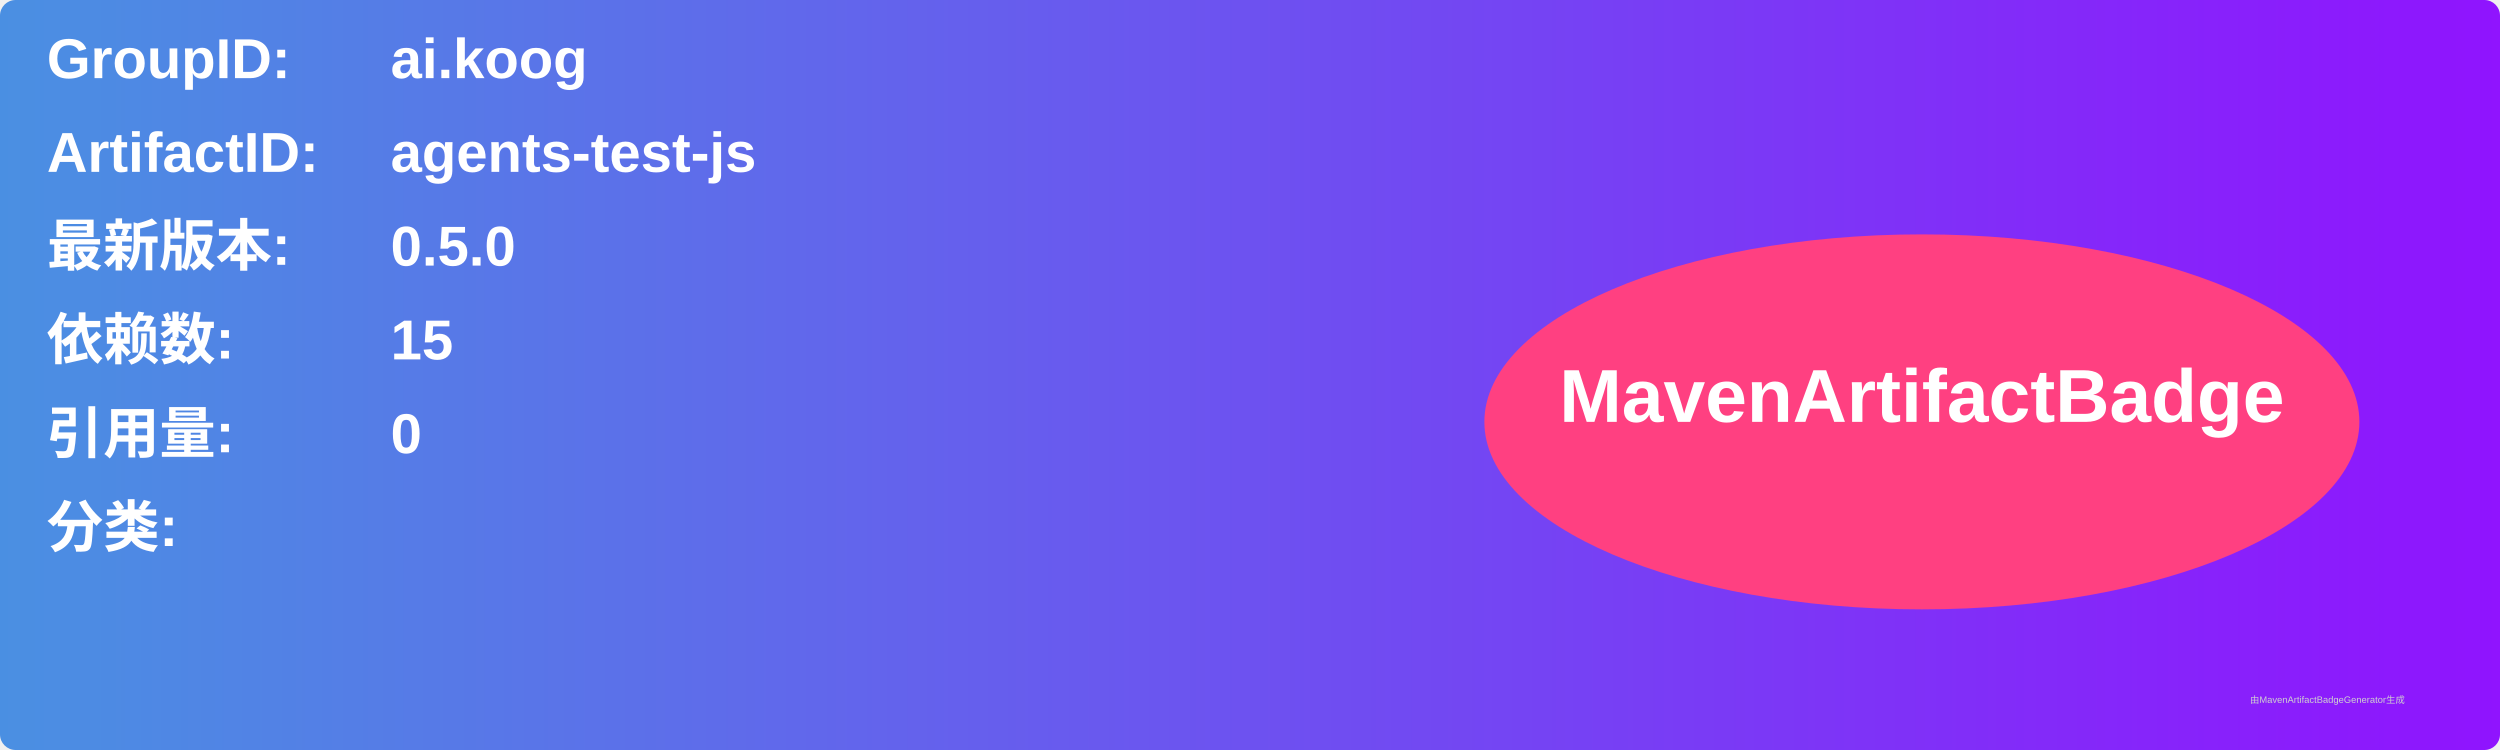
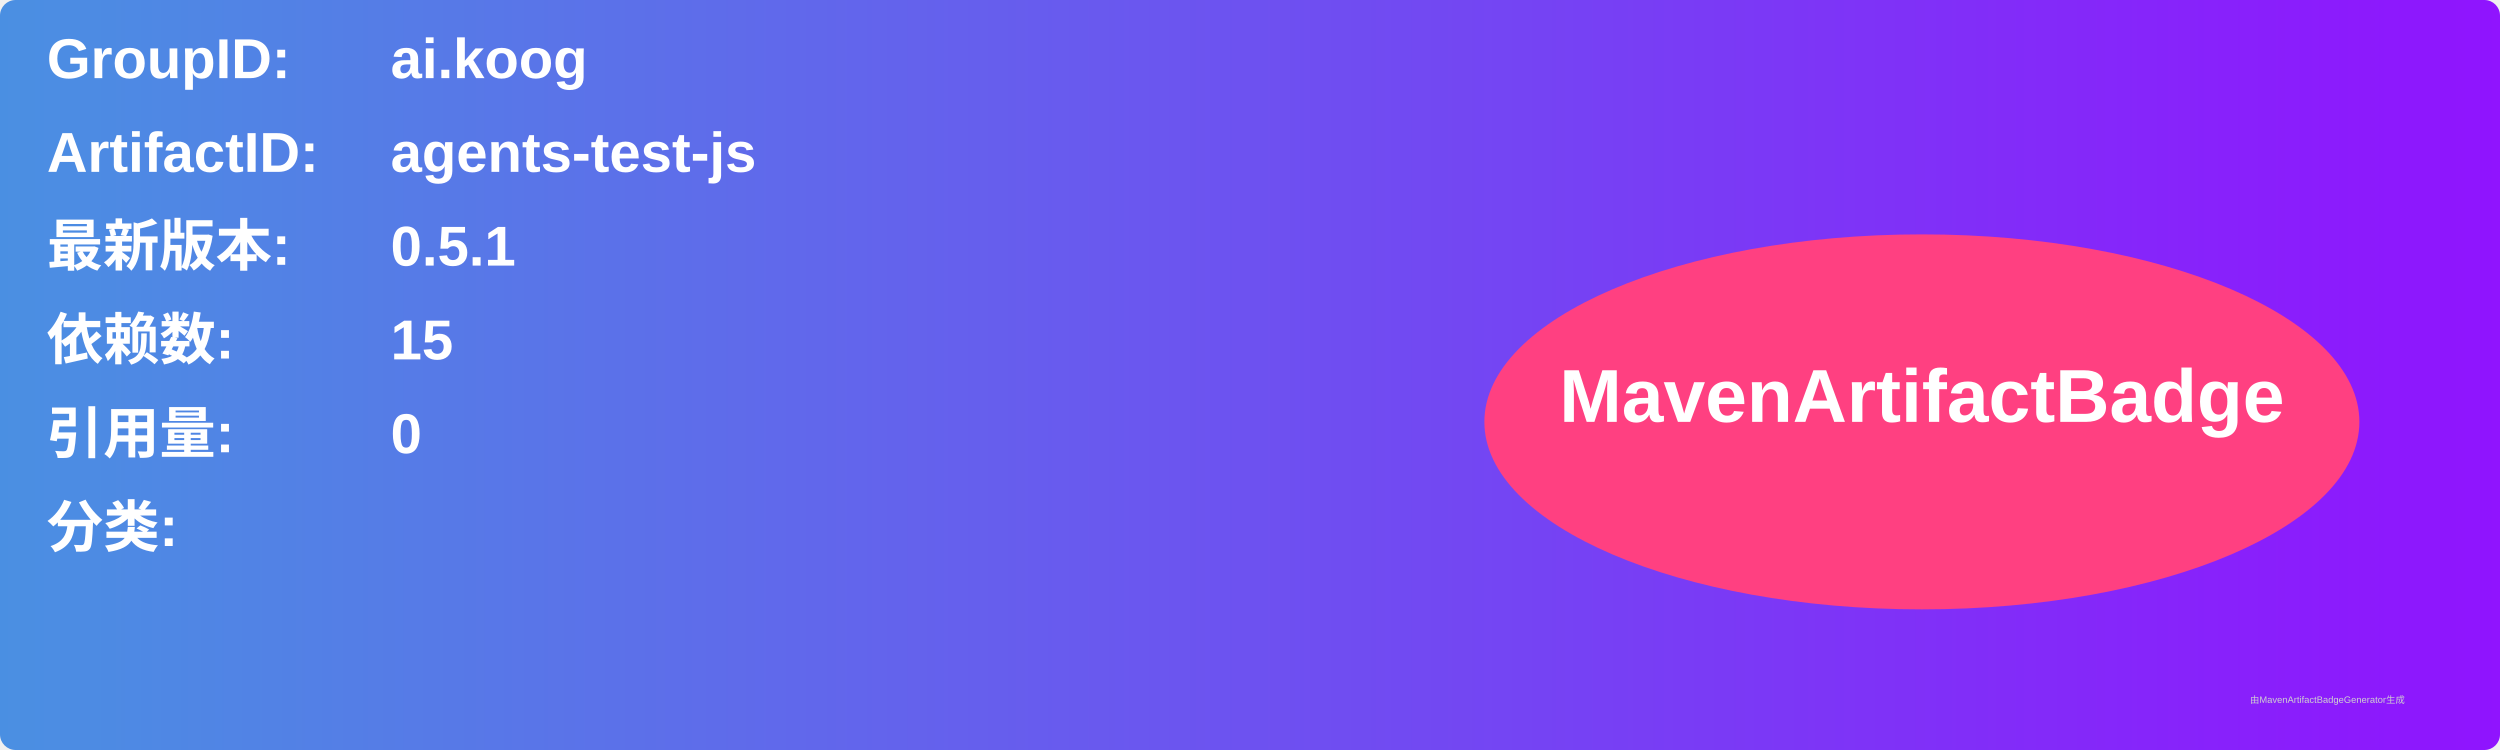
<svg xmlns="http://www.w3.org/2000/svg" width="800" height="240" viewBox="0 0 800 240">
  <linearGradient id="grad" x1="0%" y1="0%" x2="100%" y2="0%">
    <stop offset="0%" stop-color="#4a90e2" />
    <stop offset="100%" stop-color="#9013fe" />
  </linearGradient>
  <rect width="100%" height="100%" rx="5" ry="5" fill="url(#grad)" />
  <g transform="translate(15, 15)">
    <text x="0" y="10" font-family="Arial" font-size="18" fill="white" font-weight="bold" width="260">GroupID:</text>
    <text x="110" y="10" font-family="Arial" font-size="18" fill="white" font-weight="bold" width="460">ai.koog</text>
    <text x="0" y="40" font-family="Arial" font-size="18" fill="white" font-weight="bold" width="260">ArtifactID:</text>
    <text x="110" y="40" font-family="Arial" font-size="18" fill="white" font-weight="bold" width="460">agents-test-js</text>
    <text x="0" y="70" font-family="Arial" font-size="18" fill="white" font-weight="bold">最新版本:</text>
    <text x="110" y="70" font-family="Arial" font-size="18" fill="white" font-weight="bold">
-       <tspan font-weight="bold">0.5.0</tspan>
+       <tspan font-weight="bold">0.5.1</tspan>
    </text>
    <text x="0" y="100" font-family="Arial" font-size="18" fill="white" font-weight="bold">依赖数: </text>
    <text x="110" y="100" font-family="Arial" font-size="18" fill="white">
      <tspan font-weight="bold">15</tspan>
    </text>
    <text x="0" y="130" font-family="Arial" font-size="18" fill="white" font-weight="bold">引用量: </text>
    <text x="110" y="130" font-family="Arial" font-size="18" fill="white">
      <tspan font-weight="bold">0</tspan>
    </text>
    <text x="0" y="160" font-family="Arial" font-size="18" fill="white" font-weight="bold">分类:</text>
    <text x="10" y="190" font-family="Arial" font-size="10" fill="white">
      <tspan font-weight="bold" />
    </text>
    <ellipse cx="600" cy="120" rx="140" ry="60" fill="#ff4081" />
    <text x="600" y="120" text-anchor="middle" font-family="Arial" font-size="24" fill="white" font-weight="bold">MavenArtifactBadge</text>
  </g>
  <text x="720" y="225" font-family="Arial" font-size="3" fill="#d0d0d0">由MavenArtifactBadgeGenerator生成</text>
</svg>
